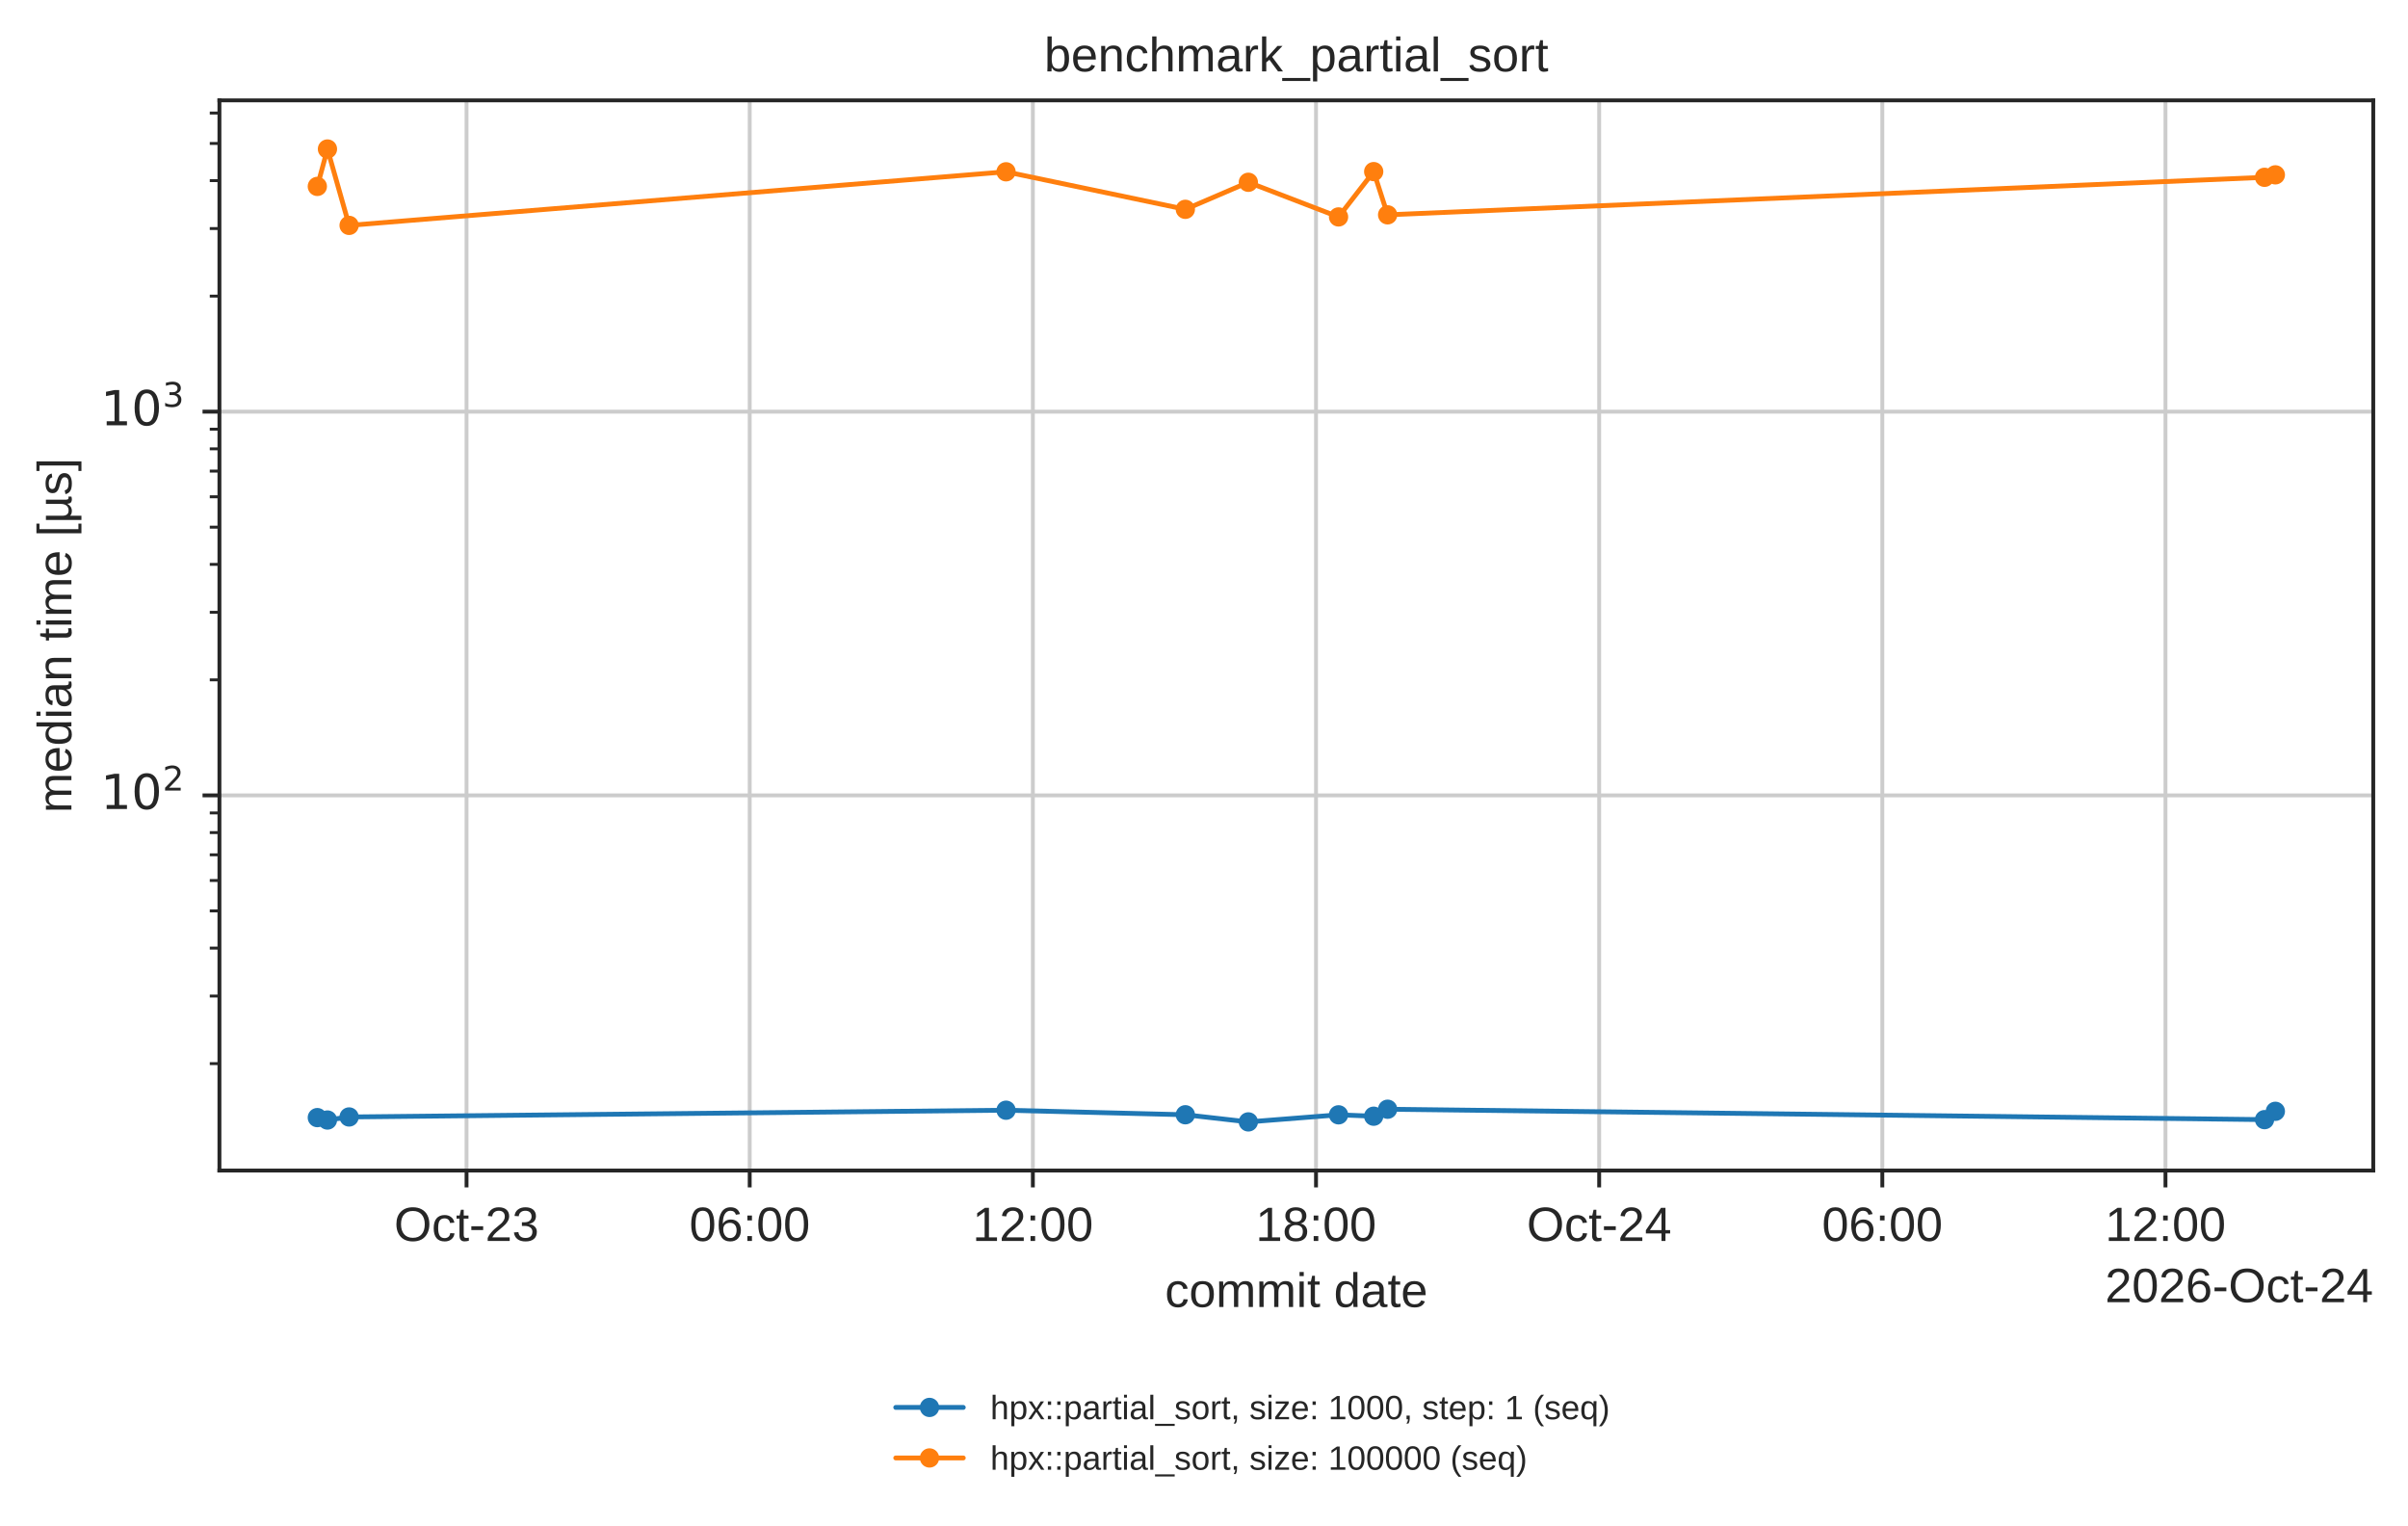
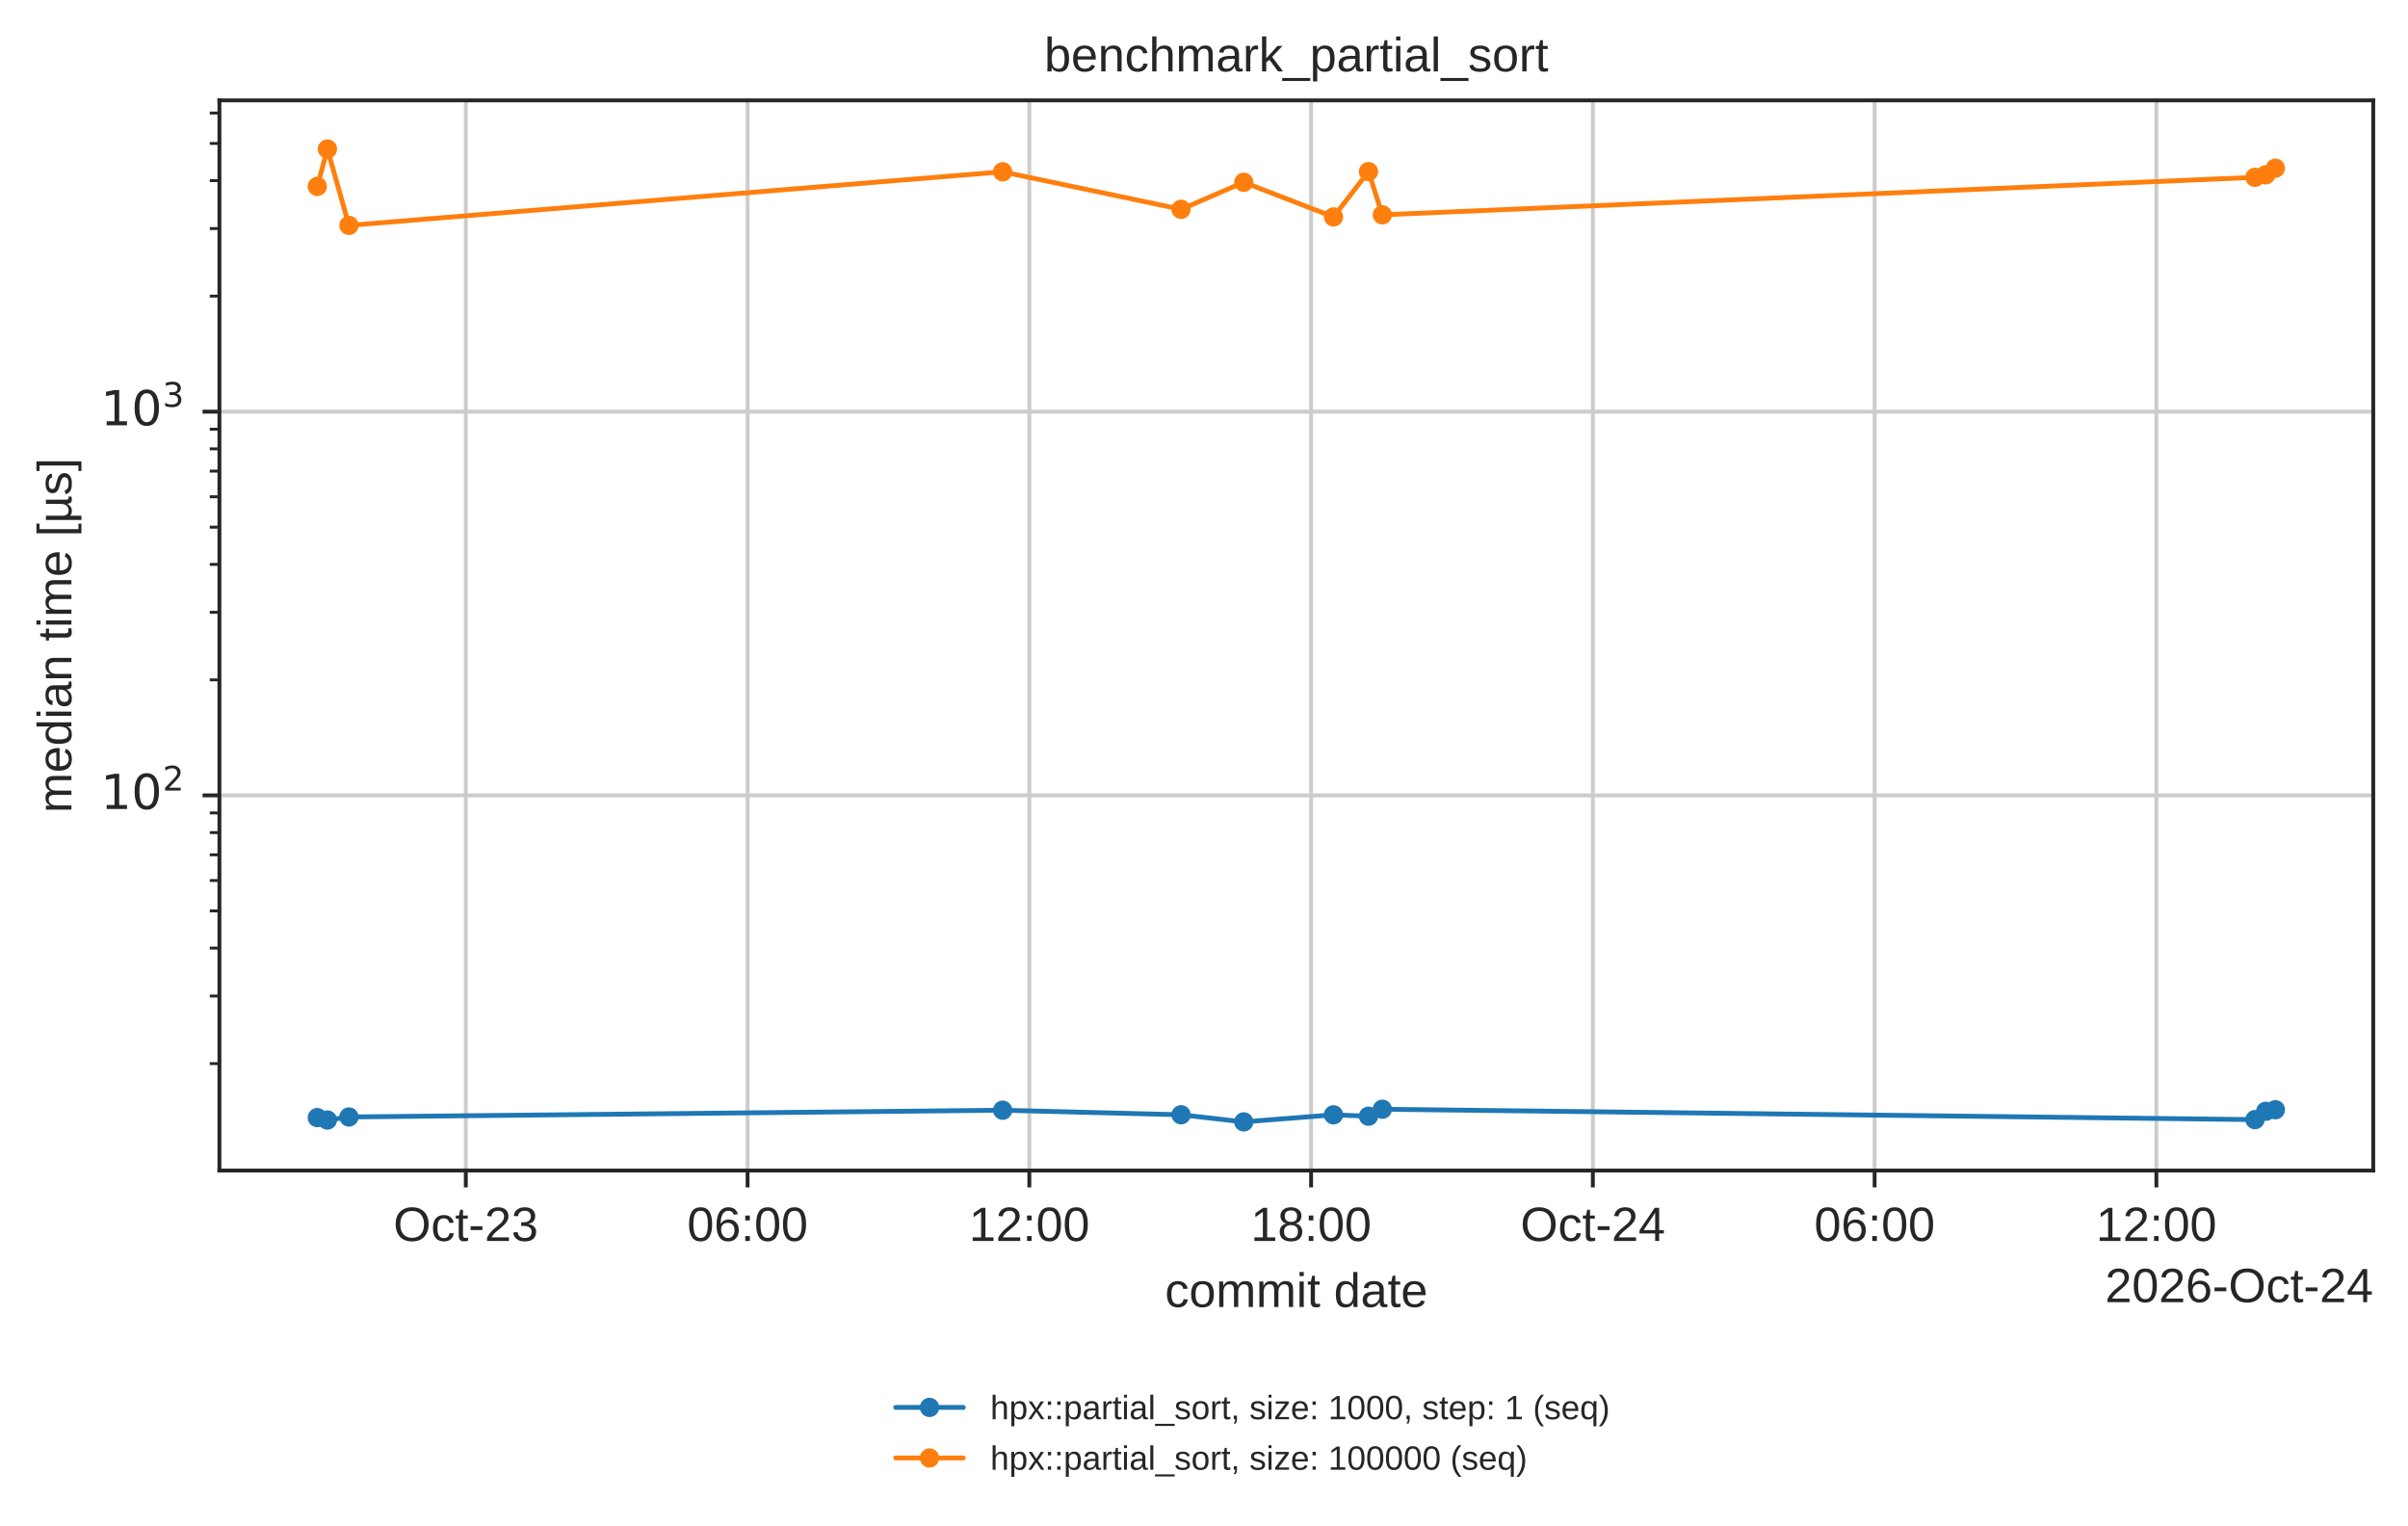
<svg xmlns="http://www.w3.org/2000/svg" xmlns:xlink="http://www.w3.org/1999/xlink" width="499.078pt" height="316.214pt" viewBox="0 0 499.078 316.214" version="1.1">
  <defs>
    <style type="text/css">*{stroke-linejoin: round; stroke-linecap: butt}</style>
  </defs>
  <g id="figure_1">
    <g id="patch_1">
      <path d="M 0 316.214  L 499.078 316.214  L 499.078 0  L 0 0  z " style="fill: #ffffff" />
    </g>
    <g id="axes_1">
      <g id="patch_2">
        <path d="M 45.478 242.558  L 491.878 242.558  L 491.878 20.798  L 45.478 20.798  z " style="fill: #ffffff" />
      </g>
      <g id="matplotlib.axis_1">
        <g id="xtick_1">
          <g id="line2d_1">
-             <path d="M 96.696 242.558  L 96.696 20.798  " clip-path="url(#p7afb7ed6cb)" style="fill: none; stroke: #cccccc; stroke-width: 0.8; stroke-linecap: round" />
+             <path d="M 96.544 242.558  L 96.544 20.798  " clip-path="url(#p7afb7ed6cb)" style="fill: none; stroke: #cccccc; stroke-width: 0.8; stroke-linecap: round" />
          </g>
          <g id="line2d_2">
            <defs>
              <path id="mdfc5214045" d="M 0 0  L 0 3.5  " style="stroke: #262626; stroke-width: 0.8" />
            </defs>
            <g>
-               <use xlink:href="#mdfc5214045" x="96.696" y="242.558" style="fill: #262626; stroke: #262626; stroke-width: 0.8" />
+               <use xlink:href="#mdfc5214045" x="96.544" y="242.558" style="fill: #262626; stroke: #262626; stroke-width: 0.8" />
            </g>
          </g>
          <g id="text_1">
-             <text style="fill: #262626; font: 10px 'Arial', 'DejaVu Sans', 'Liberation Sans', 'Bitstream Vera Sans', sans-serif; text-anchor: middle" x="96.696" y="257.157" transform="rotate(-0 96.69615 257.1569)">Oct-23</text>
+             <text style="fill: #262626; font: 10px 'Arial', 'DejaVu Sans', 'Liberation Sans', 'Bitstream Vera Sans', sans-serif; text-anchor: middle" x="96.544" y="257.157" transform="rotate(-0 96.54389 257.1569)">Oct-23</text>
          </g>
        </g>
        <g id="xtick_2">
          <g id="line2d_3">
-             <path d="M 155.382 242.558  L 155.382 20.798  " clip-path="url(#p7afb7ed6cb)" style="fill: none; stroke: #cccccc; stroke-width: 0.8; stroke-linecap: round" />
+             <path d="M 154.941 242.558  L 154.941 20.798  " clip-path="url(#p7afb7ed6cb)" style="fill: none; stroke: #cccccc; stroke-width: 0.8; stroke-linecap: round" />
          </g>
          <g id="line2d_4">
            <g>
-               <use xlink:href="#mdfc5214045" x="155.382" y="242.558" style="fill: #262626; stroke: #262626; stroke-width: 0.8" />
+               <use xlink:href="#mdfc5214045" x="154.941" y="242.558" style="fill: #262626; stroke: #262626; stroke-width: 0.8" />
            </g>
          </g>
          <g id="text_2">
-             <text style="fill: #262626; font: 10px 'Arial', 'DejaVu Sans', 'Liberation Sans', 'Bitstream Vera Sans', sans-serif; text-anchor: middle" x="155.382" y="257.157" transform="rotate(-0 155.3824 257.1569)">06:00</text>
+             <text style="fill: #262626; font: 10px 'Arial', 'DejaVu Sans', 'Liberation Sans', 'Bitstream Vera Sans', sans-serif; text-anchor: middle" x="154.941" y="257.157" transform="rotate(-0 154.9412 257.1569)">06:00</text>
          </g>
        </g>
        <g id="xtick_3">
          <g id="line2d_5">
-             <path d="M 214.069 242.558  L 214.069 20.798  " clip-path="url(#p7afb7ed6cb)" style="fill: none; stroke: #cccccc; stroke-width: 0.8; stroke-linecap: round" />
+             <path d="M 213.339 242.558  L 213.339 20.798  " clip-path="url(#p7afb7ed6cb)" style="fill: none; stroke: #cccccc; stroke-width: 0.8; stroke-linecap: round" />
          </g>
          <g id="line2d_6">
            <g>
-               <use xlink:href="#mdfc5214045" x="214.069" y="242.558" style="fill: #262626; stroke: #262626; stroke-width: 0.8" />
+               <use xlink:href="#mdfc5214045" x="213.339" y="242.558" style="fill: #262626; stroke: #262626; stroke-width: 0.8" />
            </g>
          </g>
          <g id="text_3">
-             <text style="fill: #262626; font: 10px 'Arial', 'DejaVu Sans', 'Liberation Sans', 'Bitstream Vera Sans', sans-serif; text-anchor: middle" x="214.069" y="257.157" transform="rotate(-0 214.0687 257.1569)">12:00</text>
+             <text style="fill: #262626; font: 10px 'Arial', 'DejaVu Sans', 'Liberation Sans', 'Bitstream Vera Sans', sans-serif; text-anchor: middle" x="213.339" y="257.157" transform="rotate(-0 213.3385 257.1569)">12:00</text>
          </g>
        </g>
        <g id="xtick_4">
          <g id="line2d_7">
-             <path d="M 272.755 242.558  L 272.755 20.798  " clip-path="url(#p7afb7ed6cb)" style="fill: none; stroke: #cccccc; stroke-width: 0.8; stroke-linecap: round" />
+             <path d="M 271.736 242.558  L 271.736 20.798  " clip-path="url(#p7afb7ed6cb)" style="fill: none; stroke: #cccccc; stroke-width: 0.8; stroke-linecap: round" />
          </g>
          <g id="line2d_8">
            <g>
-               <use xlink:href="#mdfc5214045" x="272.755" y="242.558" style="fill: #262626; stroke: #262626; stroke-width: 0.8" />
+               <use xlink:href="#mdfc5214045" x="271.736" y="242.558" style="fill: #262626; stroke: #262626; stroke-width: 0.8" />
            </g>
          </g>
          <g id="text_4">
-             <text style="fill: #262626; font: 10px 'Arial', 'DejaVu Sans', 'Liberation Sans', 'Bitstream Vera Sans', sans-serif; text-anchor: middle" x="272.755" y="257.157" transform="rotate(-0 272.7549 257.1569)">18:00</text>
+             <text style="fill: #262626; font: 10px 'Arial', 'DejaVu Sans', 'Liberation Sans', 'Bitstream Vera Sans', sans-serif; text-anchor: middle" x="271.736" y="257.157" transform="rotate(-0 271.7359 257.1569)">18:00</text>
          </g>
        </g>
        <g id="xtick_5">
          <g id="line2d_9">
-             <path d="M 331.441 242.558  L 331.441 20.798  " clip-path="url(#p7afb7ed6cb)" style="fill: none; stroke: #cccccc; stroke-width: 0.8; stroke-linecap: round" />
+             <path d="M 330.133 242.558  L 330.133 20.798  " clip-path="url(#p7afb7ed6cb)" style="fill: none; stroke: #cccccc; stroke-width: 0.8; stroke-linecap: round" />
          </g>
          <g id="line2d_10">
            <g>
-               <use xlink:href="#mdfc5214045" x="331.441" y="242.558" style="fill: #262626; stroke: #262626; stroke-width: 0.8" />
+               <use xlink:href="#mdfc5214045" x="330.133" y="242.558" style="fill: #262626; stroke: #262626; stroke-width: 0.8" />
            </g>
          </g>
          <g id="text_5">
-             <text style="fill: #262626; font: 10px 'Arial', 'DejaVu Sans', 'Liberation Sans', 'Bitstream Vera Sans', sans-serif; text-anchor: middle" x="331.441" y="257.157" transform="rotate(-0 331.4412 257.1569)">Oct-24</text>
+             <text style="fill: #262626; font: 10px 'Arial', 'DejaVu Sans', 'Liberation Sans', 'Bitstream Vera Sans', sans-serif; text-anchor: middle" x="330.133" y="257.157" transform="rotate(-0 330.1332 257.1569)">Oct-24</text>
          </g>
        </g>
        <g id="xtick_6">
          <g id="line2d_11">
-             <path d="M 390.127 242.558  L 390.127 20.798  " clip-path="url(#p7afb7ed6cb)" style="fill: none; stroke: #cccccc; stroke-width: 0.8; stroke-linecap: round" />
+             <path d="M 388.531 242.558  L 388.531 20.798  " clip-path="url(#p7afb7ed6cb)" style="fill: none; stroke: #cccccc; stroke-width: 0.8; stroke-linecap: round" />
          </g>
          <g id="line2d_12">
            <g>
-               <use xlink:href="#mdfc5214045" x="390.127" y="242.558" style="fill: #262626; stroke: #262626; stroke-width: 0.8" />
+               <use xlink:href="#mdfc5214045" x="388.531" y="242.558" style="fill: #262626; stroke: #262626; stroke-width: 0.8" />
            </g>
          </g>
          <g id="text_6">
-             <text style="fill: #262626; font: 10px 'Arial', 'DejaVu Sans', 'Liberation Sans', 'Bitstream Vera Sans', sans-serif; text-anchor: middle" x="390.127" y="257.157" transform="rotate(-0 390.1274 257.1569)">06:00</text>
+             <text style="fill: #262626; font: 10px 'Arial', 'DejaVu Sans', 'Liberation Sans', 'Bitstream Vera Sans', sans-serif; text-anchor: middle" x="388.531" y="257.157" transform="rotate(-0 388.5305 257.1569)">06:00</text>
          </g>
        </g>
        <g id="xtick_7">
          <g id="line2d_13">
-             <path d="M 448.814 242.558  L 448.814 20.798  " clip-path="url(#p7afb7ed6cb)" style="fill: none; stroke: #cccccc; stroke-width: 0.8; stroke-linecap: round" />
+             <path d="M 446.928 242.558  L 446.928 20.798  " clip-path="url(#p7afb7ed6cb)" style="fill: none; stroke: #cccccc; stroke-width: 0.8; stroke-linecap: round" />
          </g>
          <g id="line2d_14">
            <g>
-               <use xlink:href="#mdfc5214045" x="448.814" y="242.558" style="fill: #262626; stroke: #262626; stroke-width: 0.8" />
+               <use xlink:href="#mdfc5214045" x="446.928" y="242.558" style="fill: #262626; stroke: #262626; stroke-width: 0.8" />
            </g>
          </g>
          <g id="text_7">
-             <text style="fill: #262626; font: 10px 'Arial', 'DejaVu Sans', 'Liberation Sans', 'Bitstream Vera Sans', sans-serif; text-anchor: middle" x="448.814" y="257.157" transform="rotate(-0 448.8137 257.1569)">12:00</text>
+             <text style="fill: #262626; font: 10px 'Arial', 'DejaVu Sans', 'Liberation Sans', 'Bitstream Vera Sans', sans-serif; text-anchor: middle" x="446.928" y="257.157" transform="rotate(-0 446.9279 257.1569)">12:00</text>
          </g>
        </g>
        <g id="text_8">
          <text style="fill: #262626; font: 10px 'Arial', 'DejaVu Sans', 'Liberation Sans', 'Bitstream Vera Sans', sans-serif; text-anchor: middle" x="268.678" y="270.835" transform="rotate(-0 268.6781 270.835)">commit date</text>
        </g>
        <g id="text_9">
          <text style="fill: #262626; font: 10px 'Arial', 'DejaVu Sans', 'Liberation Sans', 'Bitstream Vera Sans', sans-serif; text-anchor: end" x="491.878" y="269.835" transform="rotate(-0 491.8781 269.835)">2026-Oct-24</text>
        </g>
      </g>
      <g id="matplotlib.axis_2">
        <g id="ytick_1">
          <g id="line2d_15">
            <path d="M 45.478 164.82  L 491.878 164.82  " clip-path="url(#p7afb7ed6cb)" style="fill: none; stroke: #cccccc; stroke-width: 0.8; stroke-linecap: round" />
          </g>
          <g id="line2d_16">
            <defs>
              <path id="m414165cd4d" d="M 0 0  L -3.5 0  " style="stroke: #262626; stroke-width: 0.8" />
            </defs>
            <g>
              <use xlink:href="#m414165cd4d" x="45.478" y="164.82" style="fill: #262626; stroke: #262626; stroke-width: 0.8" />
            </g>
          </g>
          <g id="text_10">
            <g style="fill: #262626" transform="translate(20.87813 168.6193)">
              <text>
                <tspan style="font: 10px 'DejaVu Sans'" x="0 6.362" y="-0.977">10</tspan>
                <tspan style="font: 7px 'DejaVu Sans'" x="12.82" y="-4.805">2</tspan>
              </text>
            </g>
          </g>
        </g>
        <g id="ytick_2">
          <g id="line2d_17">
            <path d="M 45.478 85.302  L 491.878 85.302  " clip-path="url(#p7afb7ed6cb)" style="fill: none; stroke: #cccccc; stroke-width: 0.8; stroke-linecap: round" />
          </g>
          <g id="line2d_18">
            <g>
              <use xlink:href="#m414165cd4d" x="45.478" y="85.302" style="fill: #262626; stroke: #262626; stroke-width: 0.8" />
            </g>
          </g>
          <g id="text_11">
            <g style="fill: #262626" transform="translate(20.87813 89.10073)">
              <text>
                <tspan style="font: 10px 'DejaVu Sans'" x="0 6.362" y="-0.977">10</tspan>
                <tspan style="font: 7px 'DejaVu Sans'" x="12.82" y="-4.805">3</tspan>
              </text>
            </g>
          </g>
        </g>
        <g id="ytick_3">
          <g id="line2d_19">
            <defs>
              <path id="m2f13129b0c" d="M 0 0  L -2 0  " style="stroke: #262626; stroke-width: 0.6" />
            </defs>
            <g>
              <use xlink:href="#m2f13129b0c" x="45.478" y="220.401" style="fill: #262626; stroke: #262626; stroke-width: 0.6" />
            </g>
          </g>
        </g>
        <g id="ytick_4">
          <g id="line2d_20">
            <g>
              <use xlink:href="#m2f13129b0c" x="45.478" y="206.399" style="fill: #262626; stroke: #262626; stroke-width: 0.6" />
            </g>
          </g>
        </g>
        <g id="ytick_5">
          <g id="line2d_21">
            <g>
              <use xlink:href="#m2f13129b0c" x="45.478" y="196.464" style="fill: #262626; stroke: #262626; stroke-width: 0.6" />
            </g>
          </g>
        </g>
        <g id="ytick_6">
          <g id="line2d_22">
            <g>
              <use xlink:href="#m2f13129b0c" x="45.478" y="188.758" style="fill: #262626; stroke: #262626; stroke-width: 0.6" />
            </g>
          </g>
        </g>
        <g id="ytick_7">
          <g id="line2d_23">
            <g>
              <use xlink:href="#m2f13129b0c" x="45.478" y="182.461" style="fill: #262626; stroke: #262626; stroke-width: 0.6" />
            </g>
          </g>
        </g>
        <g id="ytick_8">
          <g id="line2d_24">
            <g>
              <use xlink:href="#m2f13129b0c" x="45.478" y="177.138" style="fill: #262626; stroke: #262626; stroke-width: 0.6" />
            </g>
          </g>
        </g>
        <g id="ytick_9">
          <g id="line2d_25">
            <g>
              <use xlink:href="#m2f13129b0c" x="45.478" y="172.526" style="fill: #262626; stroke: #262626; stroke-width: 0.6" />
            </g>
          </g>
        </g>
        <g id="ytick_10">
          <g id="line2d_26">
            <g>
              <use xlink:href="#m2f13129b0c" x="45.478" y="168.459" style="fill: #262626; stroke: #262626; stroke-width: 0.6" />
            </g>
          </g>
        </g>
        <g id="ytick_11">
          <g id="line2d_27">
            <g>
              <use xlink:href="#m2f13129b0c" x="45.478" y="140.883" style="fill: #262626; stroke: #262626; stroke-width: 0.6" />
            </g>
          </g>
        </g>
        <g id="ytick_12">
          <g id="line2d_28">
            <g>
              <use xlink:href="#m2f13129b0c" x="45.478" y="126.88" style="fill: #262626; stroke: #262626; stroke-width: 0.6" />
            </g>
          </g>
        </g>
        <g id="ytick_13">
          <g id="line2d_29">
            <g>
              <use xlink:href="#m2f13129b0c" x="45.478" y="116.945" style="fill: #262626; stroke: #262626; stroke-width: 0.6" />
            </g>
          </g>
        </g>
        <g id="ytick_14">
          <g id="line2d_30">
            <g>
              <use xlink:href="#m2f13129b0c" x="45.478" y="109.239" style="fill: #262626; stroke: #262626; stroke-width: 0.6" />
            </g>
          </g>
        </g>
        <g id="ytick_15">
          <g id="line2d_31">
            <g>
              <use xlink:href="#m2f13129b0c" x="45.478" y="102.943" style="fill: #262626; stroke: #262626; stroke-width: 0.6" />
            </g>
          </g>
        </g>
        <g id="ytick_16">
          <g id="line2d_32">
            <g>
              <use xlink:href="#m2f13129b0c" x="45.478" y="97.619" style="fill: #262626; stroke: #262626; stroke-width: 0.6" />
            </g>
          </g>
        </g>
        <g id="ytick_17">
          <g id="line2d_33">
            <g>
              <use xlink:href="#m2f13129b0c" x="45.478" y="93.008" style="fill: #262626; stroke: #262626; stroke-width: 0.6" />
            </g>
          </g>
        </g>
        <g id="ytick_18">
          <g id="line2d_34">
            <g>
              <use xlink:href="#m2f13129b0c" x="45.478" y="88.94" style="fill: #262626; stroke: #262626; stroke-width: 0.6" />
            </g>
          </g>
        </g>
        <g id="ytick_19">
          <g id="line2d_35">
            <g>
              <use xlink:href="#m2f13129b0c" x="45.478" y="61.364" style="fill: #262626; stroke: #262626; stroke-width: 0.6" />
            </g>
          </g>
        </g>
        <g id="ytick_20">
          <g id="line2d_36">
            <g>
              <use xlink:href="#m2f13129b0c" x="45.478" y="47.362" style="fill: #262626; stroke: #262626; stroke-width: 0.6" />
            </g>
          </g>
        </g>
        <g id="ytick_21">
          <g id="line2d_37">
            <g>
              <use xlink:href="#m2f13129b0c" x="45.478" y="37.427" style="fill: #262626; stroke: #262626; stroke-width: 0.6" />
            </g>
          </g>
        </g>
        <g id="ytick_22">
          <g id="line2d_38">
            <g>
              <use xlink:href="#m2f13129b0c" x="45.478" y="29.72" style="fill: #262626; stroke: #262626; stroke-width: 0.6" />
            </g>
          </g>
        </g>
        <g id="ytick_23">
          <g id="line2d_39">
            <g>
              <use xlink:href="#m2f13129b0c" x="45.478" y="23.424" style="fill: #262626; stroke: #262626; stroke-width: 0.6" />
            </g>
          </g>
        </g>
        <g id="text_12">
          <text style="fill: #262626; font: 10px 'Arial', 'DejaVu Sans', 'Liberation Sans', 'Bitstream Vera Sans', sans-serif; text-anchor: middle" x="14.798" y="131.678" transform="rotate(-90 14.79844 131.6784)">median time [µs]</text>
        </g>
      </g>
      <g id="line2d_40">
-         <path d="M 65.769 231.589  L 67.867 232.088  L 72.355 231.456  L 208.51 230.057  L 245.672 230.999  L 258.73 232.478  L 277.425 231.012  L 284.71 231.299  L 287.595 229.852  L 469.346 232.008  L 471.587 230.284  " clip-path="url(#p7afb7ed6cb)" style="fill: none; stroke: #1f77b4; stroke-linecap: round" />
+         <path d="M 65.769 231.589  L 67.856 232.088  L 72.323 231.456  L 207.807 230.057  L 244.787 230.999  L 257.78 232.478  L 276.383 231.012  L 283.632 231.299  L 286.503 229.852  L 467.359 232.008  L 469.589 230.284  L 471.587 229.956  " clip-path="url(#p7afb7ed6cb)" style="fill: none; stroke: #1f77b4; stroke-linecap: round" />
        <defs>
          <path id="m20e5526daa" d="M 0 1.5  C 0.398 1.5 0.779 1.342 1.061 1.061  C 1.342 0.779 1.5 0.398 1.5 0  C 1.5 -0.398 1.342 -0.779 1.061 -1.061  C 0.779 -1.342 0.398 -1.5 0 -1.5  C -0.398 -1.5 -0.779 -1.342 -1.061 -1.061  C -1.342 -0.779 -1.5 -0.398 -1.5 0  C -1.5 0.398 -1.342 0.779 -1.061 1.061  C -0.779 1.342 -0.398 1.5 0 1.5  z " style="stroke: #1f77b4" />
        </defs>
        <g clip-path="url(#p7afb7ed6cb)">
          <use xlink:href="#m20e5526daa" x="65.769" y="231.589" style="fill: #1f77b4; stroke: #1f77b4" />
-           <use xlink:href="#m20e5526daa" x="67.867" y="232.088" style="fill: #1f77b4; stroke: #1f77b4" />
-           <use xlink:href="#m20e5526daa" x="72.355" y="231.456" style="fill: #1f77b4; stroke: #1f77b4" />
-           <use xlink:href="#m20e5526daa" x="208.51" y="230.057" style="fill: #1f77b4; stroke: #1f77b4" />
-           <use xlink:href="#m20e5526daa" x="245.672" y="230.999" style="fill: #1f77b4; stroke: #1f77b4" />
-           <use xlink:href="#m20e5526daa" x="258.73" y="232.478" style="fill: #1f77b4; stroke: #1f77b4" />
-           <use xlink:href="#m20e5526daa" x="277.425" y="231.012" style="fill: #1f77b4; stroke: #1f77b4" />
-           <use xlink:href="#m20e5526daa" x="284.71" y="231.299" style="fill: #1f77b4; stroke: #1f77b4" />
-           <use xlink:href="#m20e5526daa" x="287.595" y="229.852" style="fill: #1f77b4; stroke: #1f77b4" />
-           <use xlink:href="#m20e5526daa" x="469.346" y="232.008" style="fill: #1f77b4; stroke: #1f77b4" />
-           <use xlink:href="#m20e5526daa" x="471.587" y="230.284" style="fill: #1f77b4; stroke: #1f77b4" />
+           <use xlink:href="#m20e5526daa" x="67.856" y="232.088" style="fill: #1f77b4; stroke: #1f77b4" />
+           <use xlink:href="#m20e5526daa" x="72.323" y="231.456" style="fill: #1f77b4; stroke: #1f77b4" />
+           <use xlink:href="#m20e5526daa" x="207.807" y="230.057" style="fill: #1f77b4; stroke: #1f77b4" />
+           <use xlink:href="#m20e5526daa" x="244.787" y="230.999" style="fill: #1f77b4; stroke: #1f77b4" />
+           <use xlink:href="#m20e5526daa" x="257.78" y="232.478" style="fill: #1f77b4; stroke: #1f77b4" />
+           <use xlink:href="#m20e5526daa" x="276.383" y="231.012" style="fill: #1f77b4; stroke: #1f77b4" />
+           <use xlink:href="#m20e5526daa" x="283.632" y="231.299" style="fill: #1f77b4; stroke: #1f77b4" />
+           <use xlink:href="#m20e5526daa" x="286.503" y="229.852" style="fill: #1f77b4; stroke: #1f77b4" />
+           <use xlink:href="#m20e5526daa" x="467.359" y="232.008" style="fill: #1f77b4; stroke: #1f77b4" />
+           <use xlink:href="#m20e5526daa" x="469.589" y="230.284" style="fill: #1f77b4; stroke: #1f77b4" />
+           <use xlink:href="#m20e5526daa" x="471.587" y="229.956" style="fill: #1f77b4; stroke: #1f77b4" />
        </g>
      </g>
      <g id="line2d_41">
-         <path d="M 65.769 38.627  L 67.867 30.878  L 72.355 46.703  L 208.51 35.6  L 245.672 43.376  L 258.73 37.773  L 277.425 44.951  L 284.71 35.561  L 287.595 44.517  L 469.346 36.743  L 471.587 36.231  " clip-path="url(#p7afb7ed6cb)" style="fill: none; stroke: #ff7f0e; stroke-linecap: round" />
+         <path d="M 65.769 38.627  L 67.856 30.878  L 72.323 46.703  L 207.807 35.6  L 244.787 43.376  L 257.78 37.773  L 276.383 44.951  L 283.632 35.561  L 286.503 44.517  L 467.359 36.743  L 469.589 36.231  L 471.587 34.854  " clip-path="url(#p7afb7ed6cb)" style="fill: none; stroke: #ff7f0e; stroke-linecap: round" />
        <defs>
          <path id="m8123a8acb4" d="M 0 1.5  C 0.398 1.5 0.779 1.342 1.061 1.061  C 1.342 0.779 1.5 0.398 1.5 0  C 1.5 -0.398 1.342 -0.779 1.061 -1.061  C 0.779 -1.342 0.398 -1.5 0 -1.5  C -0.398 -1.5 -0.779 -1.342 -1.061 -1.061  C -1.342 -0.779 -1.5 -0.398 -1.5 0  C -1.5 0.398 -1.342 0.779 -1.061 1.061  C -0.779 1.342 -0.398 1.5 0 1.5  z " style="stroke: #ff7f0e" />
        </defs>
        <g clip-path="url(#p7afb7ed6cb)">
          <use xlink:href="#m8123a8acb4" x="65.769" y="38.627" style="fill: #ff7f0e; stroke: #ff7f0e" />
-           <use xlink:href="#m8123a8acb4" x="67.867" y="30.878" style="fill: #ff7f0e; stroke: #ff7f0e" />
-           <use xlink:href="#m8123a8acb4" x="72.355" y="46.703" style="fill: #ff7f0e; stroke: #ff7f0e" />
-           <use xlink:href="#m8123a8acb4" x="208.51" y="35.6" style="fill: #ff7f0e; stroke: #ff7f0e" />
-           <use xlink:href="#m8123a8acb4" x="245.672" y="43.376" style="fill: #ff7f0e; stroke: #ff7f0e" />
-           <use xlink:href="#m8123a8acb4" x="258.73" y="37.773" style="fill: #ff7f0e; stroke: #ff7f0e" />
-           <use xlink:href="#m8123a8acb4" x="277.425" y="44.951" style="fill: #ff7f0e; stroke: #ff7f0e" />
-           <use xlink:href="#m8123a8acb4" x="284.71" y="35.561" style="fill: #ff7f0e; stroke: #ff7f0e" />
-           <use xlink:href="#m8123a8acb4" x="287.595" y="44.517" style="fill: #ff7f0e; stroke: #ff7f0e" />
-           <use xlink:href="#m8123a8acb4" x="469.346" y="36.743" style="fill: #ff7f0e; stroke: #ff7f0e" />
-           <use xlink:href="#m8123a8acb4" x="471.587" y="36.231" style="fill: #ff7f0e; stroke: #ff7f0e" />
+           <use xlink:href="#m8123a8acb4" x="67.856" y="30.878" style="fill: #ff7f0e; stroke: #ff7f0e" />
+           <use xlink:href="#m8123a8acb4" x="72.323" y="46.703" style="fill: #ff7f0e; stroke: #ff7f0e" />
+           <use xlink:href="#m8123a8acb4" x="207.807" y="35.6" style="fill: #ff7f0e; stroke: #ff7f0e" />
+           <use xlink:href="#m8123a8acb4" x="244.787" y="43.376" style="fill: #ff7f0e; stroke: #ff7f0e" />
+           <use xlink:href="#m8123a8acb4" x="257.78" y="37.773" style="fill: #ff7f0e; stroke: #ff7f0e" />
+           <use xlink:href="#m8123a8acb4" x="276.383" y="44.951" style="fill: #ff7f0e; stroke: #ff7f0e" />
+           <use xlink:href="#m8123a8acb4" x="283.632" y="35.561" style="fill: #ff7f0e; stroke: #ff7f0e" />
+           <use xlink:href="#m8123a8acb4" x="286.503" y="44.517" style="fill: #ff7f0e; stroke: #ff7f0e" />
+           <use xlink:href="#m8123a8acb4" x="467.359" y="36.743" style="fill: #ff7f0e; stroke: #ff7f0e" />
+           <use xlink:href="#m8123a8acb4" x="469.589" y="36.231" style="fill: #ff7f0e; stroke: #ff7f0e" />
+           <use xlink:href="#m8123a8acb4" x="471.587" y="34.854" style="fill: #ff7f0e; stroke: #ff7f0e" />
        </g>
      </g>
      <g id="patch_3">
        <path d="M 45.478 242.558  L 45.478 20.798  " style="fill: none; stroke: #262626; stroke-width: 0.8; stroke-linejoin: miter; stroke-linecap: square" />
      </g>
      <g id="patch_4">
        <path d="M 491.878 242.558  L 491.878 20.798  " style="fill: none; stroke: #262626; stroke-width: 0.8; stroke-linejoin: miter; stroke-linecap: square" />
      </g>
      <g id="patch_5">
        <path d="M 45.478 242.558  L 491.878 242.558  " style="fill: none; stroke: #262626; stroke-width: 0.8; stroke-linejoin: miter; stroke-linecap: square" />
      </g>
      <g id="patch_6">
        <path d="M 45.478 20.798  L 491.878 20.798  " style="fill: none; stroke: #262626; stroke-width: 0.8; stroke-linejoin: miter; stroke-linecap: square" />
      </g>
      <g id="text_13">
        <text style="fill: #262626; font: 10px 'Arial', 'DejaVu Sans', 'Liberation Sans', 'Bitstream Vera Sans', sans-serif; text-anchor: middle" x="268.678" y="14.798" transform="rotate(-0 268.6781 14.79844)">benchmark_partial_sort</text>
      </g>
      <g id="legend_1">
        <g id="line2d_42">
          <path d="M 185.649 291.644  L 192.649 291.644  L 199.649 291.644  " style="fill: none; stroke: #1f77b4; stroke-linecap: round" />
          <g>
            <use xlink:href="#m20e5526daa" x="192.649" y="291.644" style="fill: #1f77b4; stroke: #1f77b4" />
          </g>
        </g>
        <g id="text_14">
          <text style="fill: #262626; font: 7px 'Arial', 'DejaVu Sans', 'Liberation Sans', 'Bitstream Vera Sans', sans-serif; text-anchor: start" x="205.249" y="294.094" transform="rotate(-0 205.2494 294.0941)">hpx::partial_sort, size: 1000, step: 1 (seq)</text>
        </g>
        <g id="line2d_43">
          <path d="M 185.649 302.114  L 192.649 302.114  L 199.649 302.114  " style="fill: none; stroke: #ff7f0e; stroke-linecap: round" />
          <g>
            <use xlink:href="#m8123a8acb4" x="192.649" y="302.114" style="fill: #ff7f0e; stroke: #ff7f0e" />
          </g>
        </g>
        <g id="text_15">
          <text style="fill: #262626; font: 7px 'Arial', 'DejaVu Sans', 'Liberation Sans', 'Bitstream Vera Sans', sans-serif; text-anchor: start" x="205.249" y="304.564" transform="rotate(-0 205.2494 304.5635)">hpx::partial_sort, size: 100000 (seq)</text>
        </g>
      </g>
    </g>
  </g>
  <defs>
    <clipPath id="p7afb7ed6cb">
      <rect x="45.478" y="20.798" width="446.4" height="221.76" />
    </clipPath>
  </defs>
</svg>
